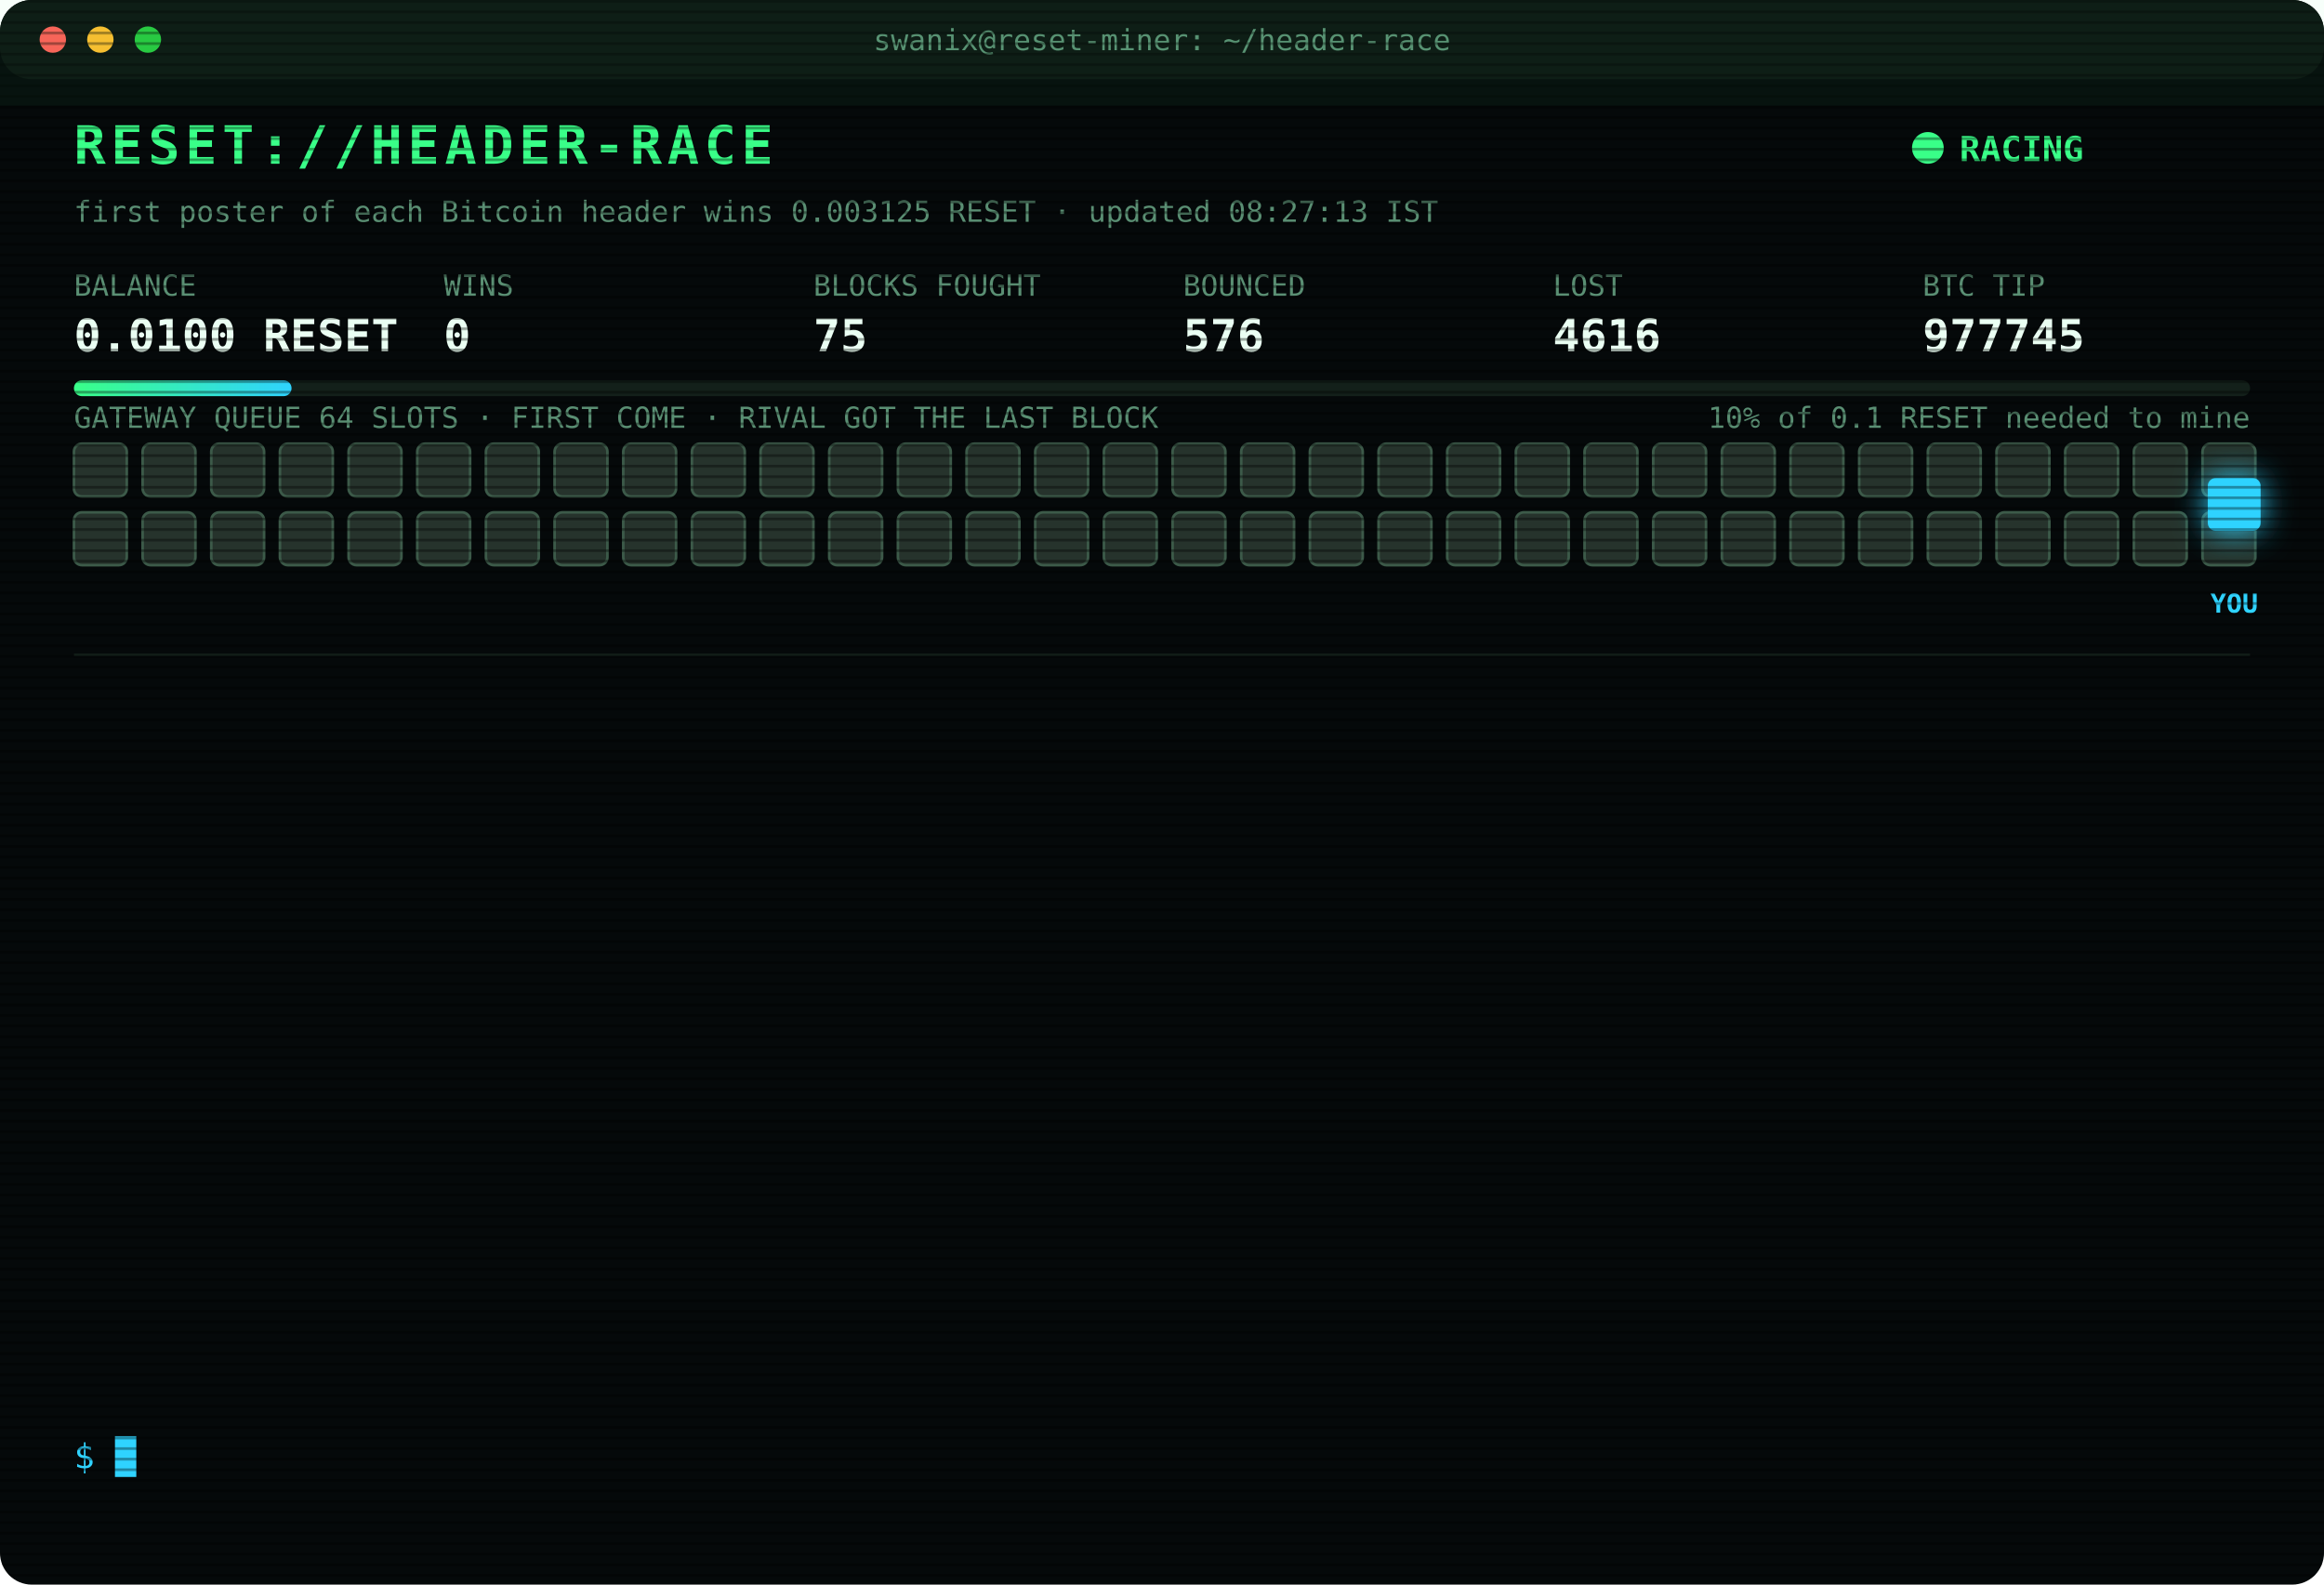
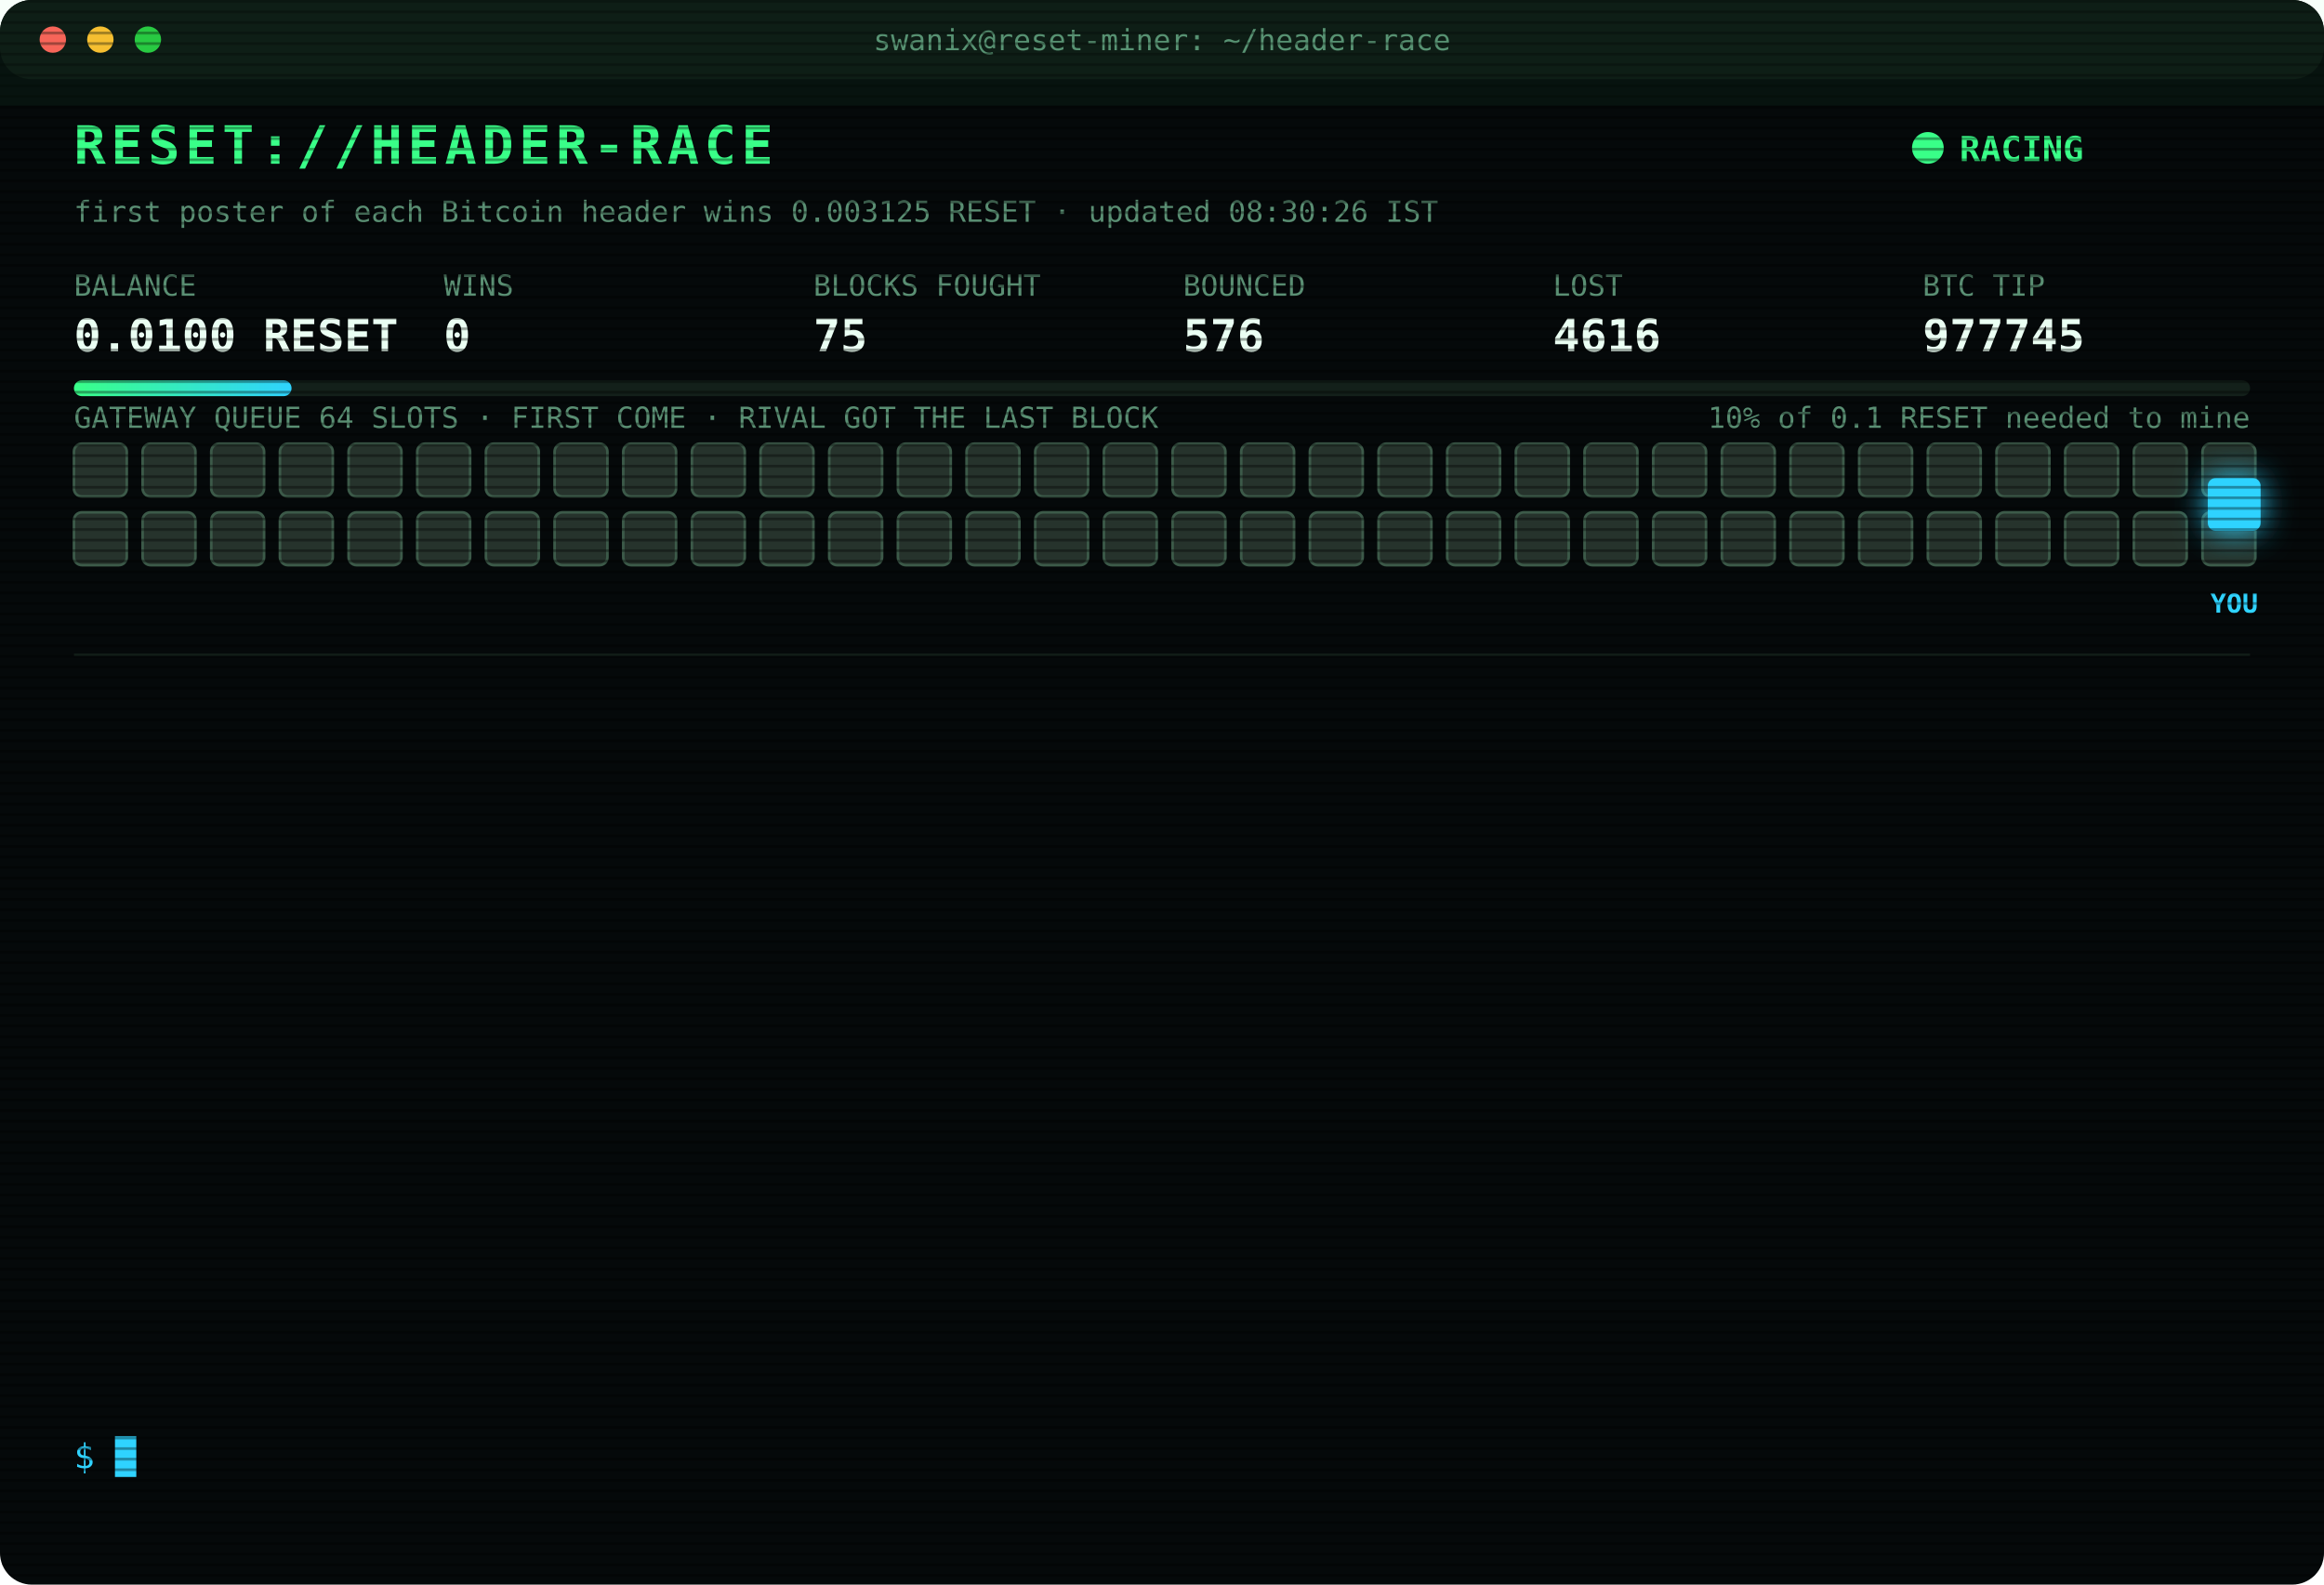
<svg xmlns="http://www.w3.org/2000/svg" width="880" height="600" viewBox="0 0 880 600" font-family="ui-monospace,SFMono-Regular,Menlo,Consolas,monospace">
  <style>
text{font-size:13px;fill:#7CFFB2}
.title{font-size:20px;font-weight:700;fill:#39FF88;letter-spacing:2px;animation:glitch 3s infinite steps(1)}
.sub{fill:#2fd3ff}.k{fill:#5a8f73;font-size:11px}.v{font-size:17px;font-weight:700;fill:#eafff3}
.ts{fill:#3f6b56}.boot{fill:#2fd3ff}.dim{fill:#5a8f73}.bad{fill:#ff4d6d}.warn{fill:#ffd23f}.mag{fill:#ff5cf0}.win{fill:#39FF88;font-weight:700}
.tag{font-size:10px;fill:#2fd3ff;font-weight:700}
.rival{fill:#26332c;stroke:#3c5a49;animation:jam 1.2s infinite alternate}
.idle{fill:#141c18;stroke:#22302a;animation:breathe 4s infinite}
.me{fill:#2fd3ff;filter:drop-shadow(0 0 6px #2fd3ff)}
.hover{animation:nudge 1.1s infinite ease-in-out}.bounce{animation:kick 1.4s infinite}
.ln{opacity:0;animation:in .4s forwards}
.cur{animation:blink 1s infinite steps(1)}
.scan{animation:scan 6s infinite linear}
.led{animation:blink 1.4s infinite}
@keyframes in{from{opacity:0;transform:translateX(-6px)}to{opacity:1;transform:none}}
@keyframes blink{50%{opacity:0}}
@keyframes jam{to{fill:#33463b}}
@keyframes breathe{50%{opacity:.4}}
@keyframes nudge{50%{transform:translateX(-10px)}}
@keyframes kick{0%,100%{transform:none}30%{transform:translateX(-14px)}55%{transform:translateX(10px) translateY(-6px)}}
@keyframes glitch{0%,92%{transform:none}93%{transform:translateX(2px);fill:#ff4d6d}95%{transform:translateX(-2px);fill:#2fd3ff}97%{transform:none}}
@keyframes scan{from{transform:translateY(-40px)}to{transform:translateY(600px)}}
</style>
  <defs>
    <pattern id="sl" width="4" height="4" patternUnits="userSpaceOnUse">
      <rect width="4" height="1" fill="#000" opacity=".35" />
    </pattern>
    <linearGradient id="bar">
      <stop offset="0" stop-color="#39FF88" />
      <stop offset="1" stop-color="#2fd3ff" />
    </linearGradient>
  </defs>
  <rect width="880" height="600" rx="12" fill="#05090a" />
  <rect width="880" height="30" rx="12" fill="#0d1512" />
  <circle cx="20" cy="15" r="5" fill="#ff5f57" />
  <circle cx="38" cy="15" r="5" fill="#febc2e" />
  <circle cx="56" cy="15" r="5" fill="#28c840" />
  <text x="440" y="19" text-anchor="middle" class="k">swanix@reset-miner: ~/header-race</text>
  <text x="28" y="62" class="title">RESET://HEADER-RACE</text>
  <circle class="led" cx="730" cy="56" r="6" fill="#39FF88" />
  <text x="742" y="61" class="win">RACING</text>
-   <text x="28" y="84" class="k">first poster of each Bitcoin header wins 0.003125 RESET · updated 08:27:13 IST</text>
+   <text x="28" y="84" class="k">first poster of each Bitcoin header wins 0.003125 RESET · updated 08:30:26 IST</text>
  <text x="28" y="112" class="k">BALANCE</text>
  <text x="28" y="133" class="v">0.0100 RESET</text>
  <text x="168" y="112" class="k">WINS</text>
  <text x="168" y="133" class="v">0</text>
  <text x="308" y="112" class="k">BLOCKS FOUGHT</text>
  <text x="308" y="133" class="v">75</text>
  <text x="448" y="112" class="k">BOUNCED</text>
  <text x="448" y="133" class="v">576</text>
  <text x="588" y="112" class="k">LOST</text>
  <text x="588" y="133" class="v">4616</text>
  <text x="728" y="112" class="k">BTC TIP</text>
  <text x="728" y="133" class="v">977745</text>
  <rect x="28" y="144" width="824" height="6" rx="3" fill="#13201a" />
  <rect x="28" y="144" width="82.4" height="6" rx="3" fill="url(#bar)" />
  <text x="852" y="162" text-anchor="end" class="k">10% of 0.1 RESET needed to mine</text>
  <text x="28" y="162" class="k">GATEWAY QUEUE 64 SLOTS · FIRST COME · RIVAL GOT THE LAST BLOCK</text>
  <rect class="rival" x="28" y="168" width="20" height="20" rx="3" style="animation-delay:0.00s" />
  <rect class="rival" x="54" y="168" width="20" height="20" rx="3" style="animation-delay:0.05s" />
  <rect class="rival" x="80" y="168" width="20" height="20" rx="3" style="animation-delay:0.10s" />
  <rect class="rival" x="106" y="168" width="20" height="20" rx="3" style="animation-delay:0.15s" />
  <rect class="rival" x="132" y="168" width="20" height="20" rx="3" style="animation-delay:0.20s" />
  <rect class="rival" x="158" y="168" width="20" height="20" rx="3" style="animation-delay:0.25s" />
  <rect class="rival" x="184" y="168" width="20" height="20" rx="3" style="animation-delay:0.30s" />
  <rect class="rival" x="210" y="168" width="20" height="20" rx="3" style="animation-delay:0.35s" />
  <rect class="rival" x="236" y="168" width="20" height="20" rx="3" style="animation-delay:0.40s" />
  <rect class="rival" x="262" y="168" width="20" height="20" rx="3" style="animation-delay:0.45s" />
  <rect class="rival" x="288" y="168" width="20" height="20" rx="3" style="animation-delay:0.50s" />
  <rect class="rival" x="314" y="168" width="20" height="20" rx="3" style="animation-delay:0.55s" />
  <rect class="rival" x="340" y="168" width="20" height="20" rx="3" style="animation-delay:0.60s" />
  <rect class="rival" x="366" y="168" width="20" height="20" rx="3" style="animation-delay:0.65s" />
  <rect class="rival" x="392" y="168" width="20" height="20" rx="3" style="animation-delay:0.70s" />
  <rect class="rival" x="418" y="168" width="20" height="20" rx="3" style="animation-delay:0.75s" />
  <rect class="rival" x="444" y="168" width="20" height="20" rx="3" style="animation-delay:0.80s" />
  <rect class="rival" x="470" y="168" width="20" height="20" rx="3" style="animation-delay:0.85s" />
  <rect class="rival" x="496" y="168" width="20" height="20" rx="3" style="animation-delay:0.90s" />
  <rect class="rival" x="522" y="168" width="20" height="20" rx="3" style="animation-delay:0.95s" />
  <rect class="rival" x="548" y="168" width="20" height="20" rx="3" style="animation-delay:1.00s" />
  <rect class="rival" x="574" y="168" width="20" height="20" rx="3" style="animation-delay:1.05s" />
  <rect class="rival" x="600" y="168" width="20" height="20" rx="3" style="animation-delay:1.10s" />
  <rect class="rival" x="626" y="168" width="20" height="20" rx="3" style="animation-delay:1.15s" />
  <rect class="rival" x="652" y="168" width="20" height="20" rx="3" style="animation-delay:1.20s" />
  <rect class="rival" x="678" y="168" width="20" height="20" rx="3" style="animation-delay:1.25s" />
  <rect class="rival" x="704" y="168" width="20" height="20" rx="3" style="animation-delay:1.30s" />
  <rect class="rival" x="730" y="168" width="20" height="20" rx="3" style="animation-delay:1.35s" />
  <rect class="rival" x="756" y="168" width="20" height="20" rx="3" style="animation-delay:1.40s" />
  <rect class="rival" x="782" y="168" width="20" height="20" rx="3" style="animation-delay:1.45s" />
  <rect class="rival" x="808" y="168" width="20" height="20" rx="3" style="animation-delay:1.50s" />
  <rect class="rival" x="834" y="168" width="20" height="20" rx="3" style="animation-delay:1.55s" />
  <rect class="rival" x="28" y="194" width="20" height="20" rx="3" style="animation-delay:1.60s" />
  <rect class="rival" x="54" y="194" width="20" height="20" rx="3" style="animation-delay:1.65s" />
  <rect class="rival" x="80" y="194" width="20" height="20" rx="3" style="animation-delay:1.70s" />
  <rect class="rival" x="106" y="194" width="20" height="20" rx="3" style="animation-delay:1.75s" />
  <rect class="rival" x="132" y="194" width="20" height="20" rx="3" style="animation-delay:1.80s" />
  <rect class="rival" x="158" y="194" width="20" height="20" rx="3" style="animation-delay:1.85s" />
  <rect class="rival" x="184" y="194" width="20" height="20" rx="3" style="animation-delay:1.90s" />
  <rect class="rival" x="210" y="194" width="20" height="20" rx="3" style="animation-delay:1.95s" />
  <rect class="rival" x="236" y="194" width="20" height="20" rx="3" style="animation-delay:2.00s" />
  <rect class="rival" x="262" y="194" width="20" height="20" rx="3" style="animation-delay:2.05s" />
  <rect class="rival" x="288" y="194" width="20" height="20" rx="3" style="animation-delay:2.10s" />
  <rect class="rival" x="314" y="194" width="20" height="20" rx="3" style="animation-delay:2.15s" />
  <rect class="rival" x="340" y="194" width="20" height="20" rx="3" style="animation-delay:2.20s" />
  <rect class="rival" x="366" y="194" width="20" height="20" rx="3" style="animation-delay:2.25s" />
  <rect class="rival" x="392" y="194" width="20" height="20" rx="3" style="animation-delay:2.30s" />
  <rect class="rival" x="418" y="194" width="20" height="20" rx="3" style="animation-delay:2.35s" />
  <rect class="rival" x="444" y="194" width="20" height="20" rx="3" style="animation-delay:2.40s" />
  <rect class="rival" x="470" y="194" width="20" height="20" rx="3" style="animation-delay:2.45s" />
  <rect class="rival" x="496" y="194" width="20" height="20" rx="3" style="animation-delay:2.50s" />
  <rect class="rival" x="522" y="194" width="20" height="20" rx="3" style="animation-delay:2.55s" />
  <rect class="rival" x="548" y="194" width="20" height="20" rx="3" style="animation-delay:2.60s" />
  <rect class="rival" x="574" y="194" width="20" height="20" rx="3" style="animation-delay:2.65s" />
  <rect class="rival" x="600" y="194" width="20" height="20" rx="3" style="animation-delay:2.70s" />
  <rect class="rival" x="626" y="194" width="20" height="20" rx="3" style="animation-delay:2.75s" />
  <rect class="rival" x="652" y="194" width="20" height="20" rx="3" style="animation-delay:2.80s" />
  <rect class="rival" x="678" y="194" width="20" height="20" rx="3" style="animation-delay:2.85s" />
  <rect class="rival" x="704" y="194" width="20" height="20" rx="3" style="animation-delay:2.90s" />
  <rect class="rival" x="730" y="194" width="20" height="20" rx="3" style="animation-delay:2.95s" />
  <rect class="rival" x="756" y="194" width="20" height="20" rx="3" style="animation-delay:3.00s" />
  <rect class="rival" x="782" y="194" width="20" height="20" rx="3" style="animation-delay:3.05s" />
  <rect class="rival" x="808" y="194" width="20" height="20" rx="3" style="animation-delay:3.10s" />
  <rect class="rival" x="834" y="194" width="20" height="20" rx="3" style="animation-delay:3.15s" />
  <g class="hover">
    <rect class="me" x="836" y="181" width="20" height="20" rx="3" />
    <text class="tag" x="846" y="232" text-anchor="middle">YOU</text>
  </g>
  <line x1="28" x2="852" y1="248" y2="248" stroke="#13201a" />
  <g class="ln" style="animation-delay:0.40s">
    <text x="28" y="270" class="ts">06:04:02</text>
    <text x="104" y="270" class="bad">[LOST] #977733 taken by a rival miner</text>
  </g>
  <g class="ln" style="animation-delay:0.65s">
    <text x="28" y="292" class="ts">06:23:03</text>
    <text x="104" y="292" class="bad">[LOST] #977734 taken by a rival miner</text>
  </g>
  <g class="ln" style="animation-delay:0.90s">
    <text x="28" y="314" class="ts">06:29:56</text>
    <text x="104" y="314" class="bad">[LOST] #977735 taken by a rival miner</text>
  </g>
  <g class="ln" style="animation-delay:1.15s">
    <text x="28" y="336" class="ts">06:33:46</text>
    <text x="104" y="336" class="bad">[LOST] #977736 taken by a rival miner</text>
  </g>
  <g class="ln" style="animation-delay:1.40s">
    <text x="28" y="358" class="ts">06:37:59</text>
    <text x="104" y="358" class="bad">[LOST] #977737 taken by a rival miner</text>
  </g>
  <g class="ln" style="animation-delay:1.65s">
    <text x="28" y="380" class="ts">06:52:46</text>
    <text x="104" y="380" class="bad">[LOST] #977738 taken by a rival miner</text>
  </g>
  <g class="ln" style="animation-delay:1.90s">
    <text x="28" y="402" class="ts">06:54:02</text>
    <text x="104" y="402" class="bad">[LOST] #977739 taken by a rival miner</text>
  </g>
  <g class="ln" style="animation-delay:2.15s">
    <text x="28" y="424" class="ts">06:58:35</text>
    <text x="104" y="424" class="bad">[LOST] #977740 taken by a rival miner</text>
  </g>
  <g class="ln" style="animation-delay:2.40s">
    <text x="28" y="446" class="ts">07:36:05</text>
    <text x="104" y="446" class="bad">[LOST] #977741 taken by a rival miner</text>
  </g>
  <g class="ln" style="animation-delay:2.65s">
    <text x="28" y="468" class="ts">07:53:02</text>
    <text x="104" y="468" class="bad">[LOST] #977742 taken by a rival miner</text>
  </g>
  <g class="ln" style="animation-delay:2.90s">
    <text x="28" y="490" class="ts">08:07:40</text>
    <text x="104" y="490" class="bad">[LOST] #977743 taken by a rival miner</text>
  </g>
  <g class="ln" style="animation-delay:3.15s">
    <text x="28" y="512" class="ts">08:19:11</text>
    <text x="104" y="512" class="bad">[LOST] #977744 taken by a rival miner</text>
  </g>
  <g class="ln" style="animation-delay:3.40s">
    <text x="28" y="534" class="ts">08:27:13</text>
    <text x="104" y="534" class="bad">[LOST] #977745 taken by a rival miner</text>
  </g>
  <text x="28" y="556" class="sub">$ <tspan class="cur">█</tspan>
  </text>
  <rect width="880" height="600" rx="12" fill="url(#sl)" pointer-events="none" />
  <rect class="scan" width="880" height="40" fill="#39FF88" opacity=".04" />
</svg>
